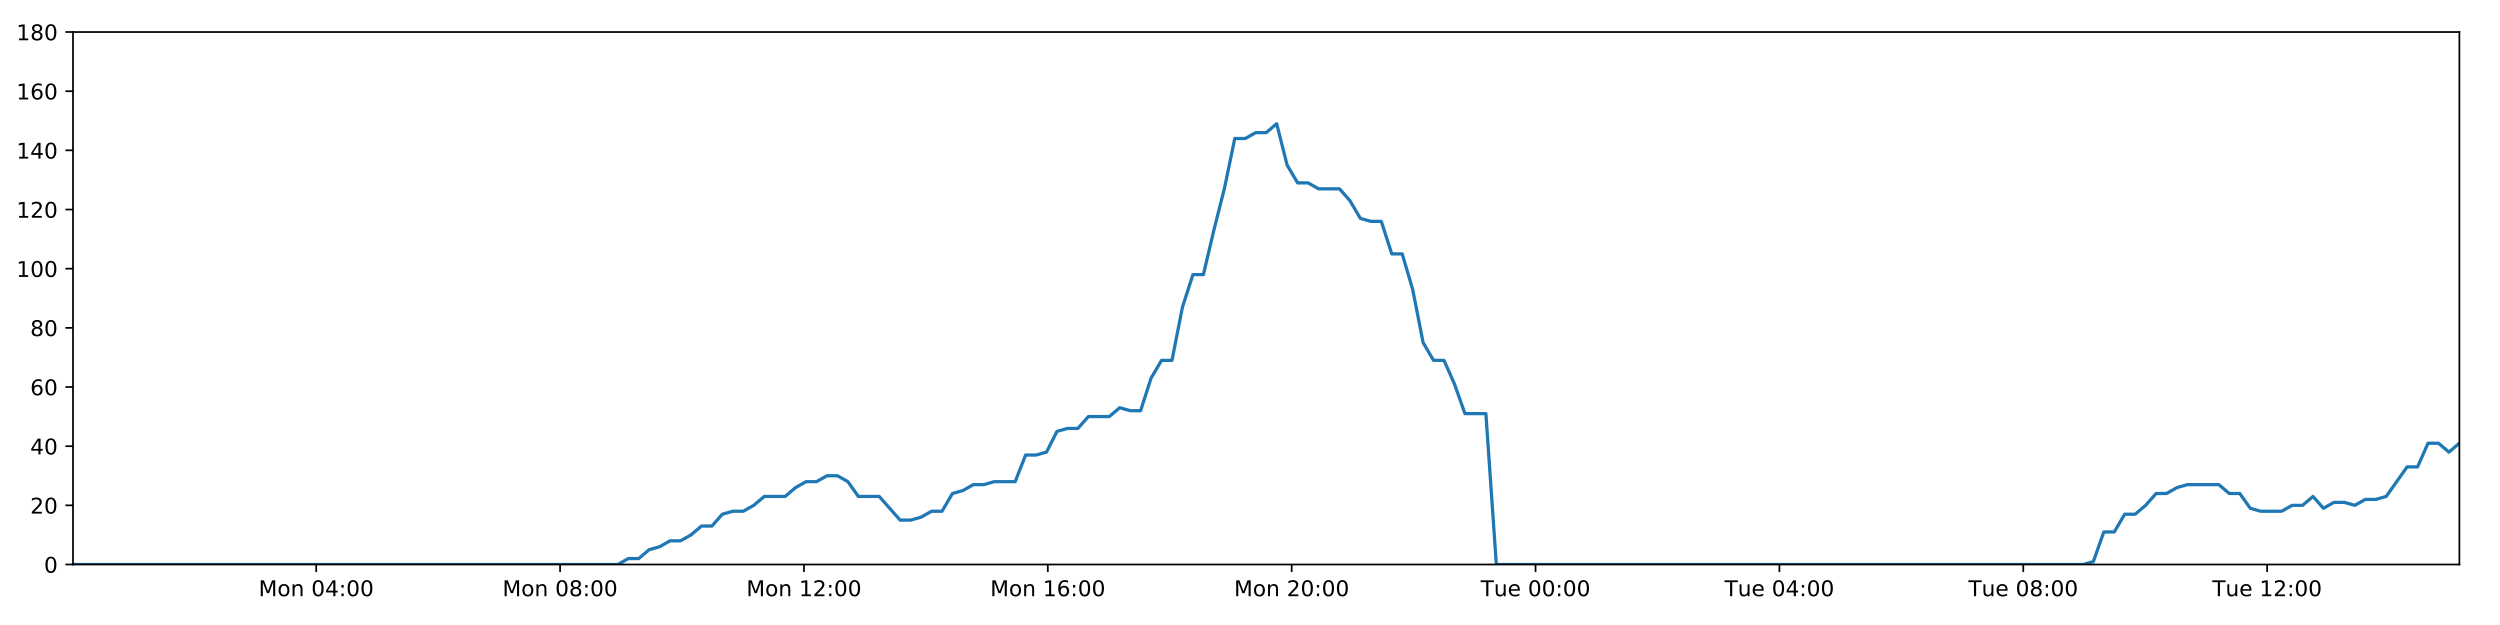
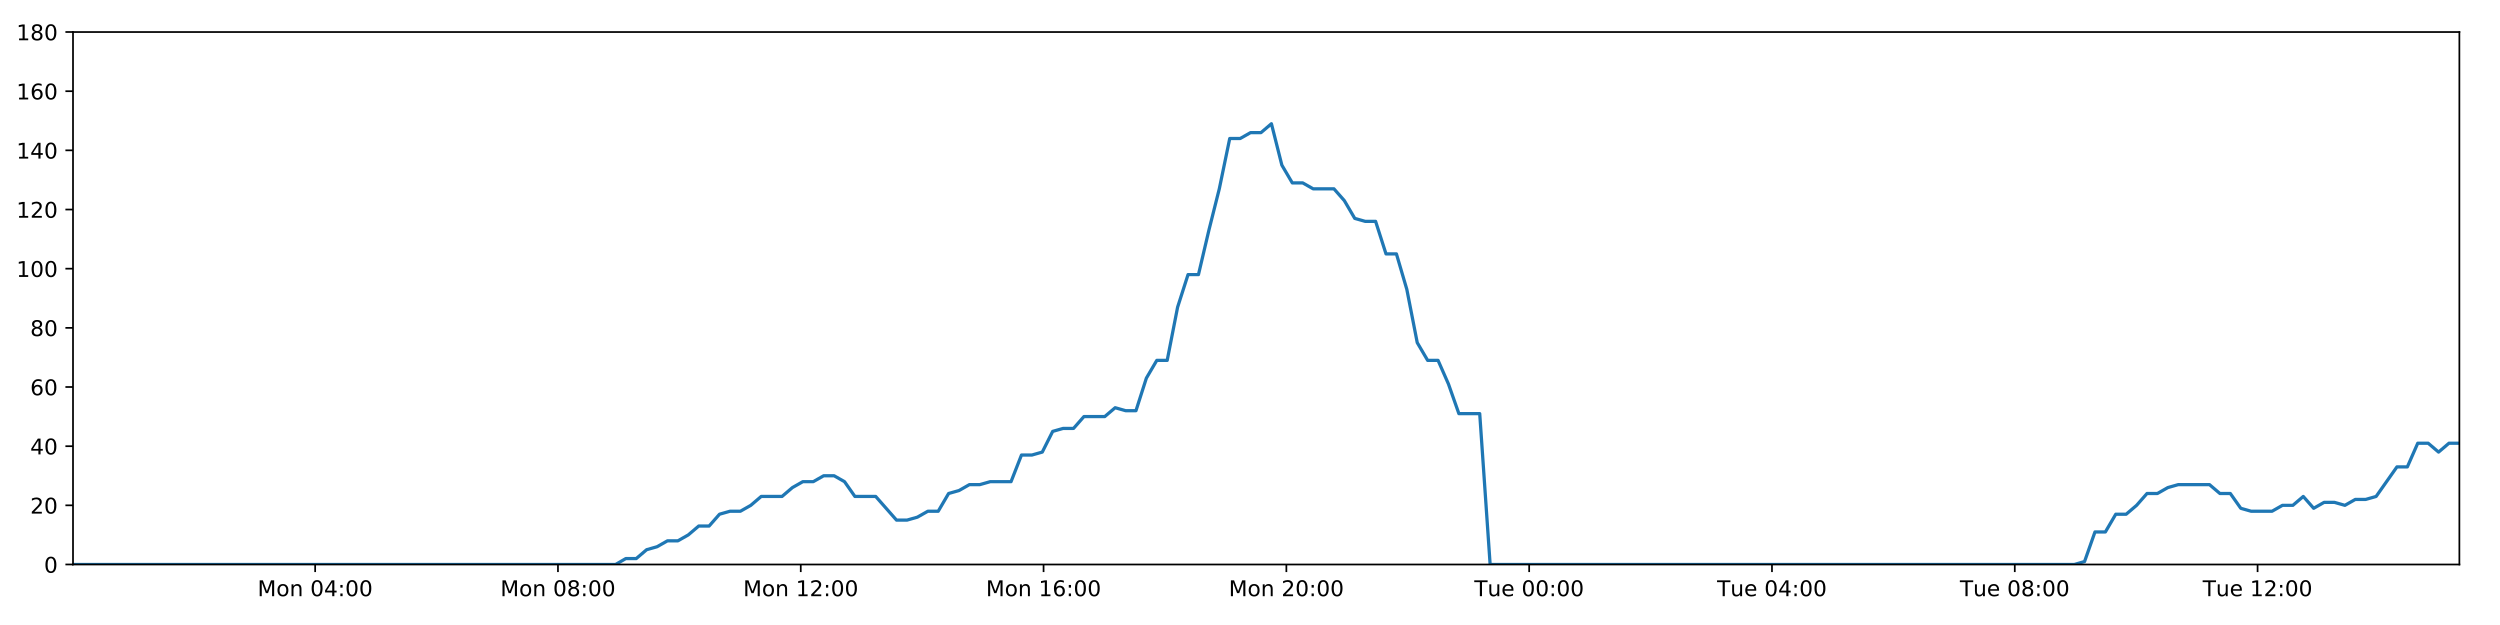
<svg xmlns="http://www.w3.org/2000/svg" xmlns:xlink="http://www.w3.org/1999/xlink" height="288pt" version="1.1" viewBox="0 0 1152 288" width="1152pt">
  <defs>
    <style type="text/css">
*{stroke-linecap:butt;stroke-linejoin:round;}
  </style>
  </defs>
  <g id="figure_1">
    <g id="patch_1">
      <path d="M 0 288  L 1152 288  L 1152 0  L 0 0  z " style="fill:#ffffff;" />
    </g>
    <g id="axes_1">
      <g id="patch_2">
        <path d="M 33.64 260.12  L 1133.28 260.12  L 1133.28 14.76  L 33.64 14.76  z " style="fill:#ffffff;" />
      </g>
      <g id="matplotlib.axis_1">
        <g id="xtick_1">
          <g id="line2d_1">
            <defs>
-               <path d="M 0 0  L 0 3.5  " id="m0107b76168" style="stroke:#000000;stroke-width:0.8;" />
-             </defs>
-             <g>
-               <use style="stroke:#000000;stroke-width:0.8;" x="145.712" xlink:href="#m0107b76168" y="260.12" />
+               <path d="M 0 0  L 0 3.5  " id="mf9a5fb9fd7" style="stroke:#000000;stroke-width:0.8;" />
+             </defs>
+             <g>
+               <use style="stroke:#000000;stroke-width:0.8;" x="145.223" xlink:href="#mf9a5fb9fd7" y="260.12" />
            </g>
          </g>
          <g id="text_1">
            <defs>
              <path d="M 9.812 72.906  L 24.516 72.906  L 43.109 23.297  L 61.812 72.906  L 76.516 72.906  L 76.516 0  L 66.891 0  L 66.891 64.016  L 48.094 14.016  L 38.188 14.016  L 19.391 64.016  L 19.391 0  L 9.812 0  z " id="DejaVuSans-77" />
              <path d="M 30.609 48.391  Q 23.391 48.391 19.188 42.75  Q 14.984 37.109 14.984 27.297  Q 14.984 17.484 19.156 11.844  Q 23.344 6.203 30.609 6.203  Q 37.797 6.203 41.984 11.859  Q 46.188 17.531 46.188 27.297  Q 46.188 37.016 41.984 42.703  Q 37.797 48.391 30.609 48.391  z M 30.609 56  Q 42.328 56 49.016 48.375  Q 55.719 40.766 55.719 27.297  Q 55.719 13.875 49.016 6.219  Q 42.328 -1.422 30.609 -1.422  Q 18.844 -1.422 12.172 6.219  Q 5.516 13.875 5.516 27.297  Q 5.516 40.766 12.172 48.375  Q 18.844 56 30.609 56  z " id="DejaVuSans-111" />
              <path d="M 54.891 33.016  L 54.891 0  L 45.906 0  L 45.906 32.719  Q 45.906 40.484 42.875 44.328  Q 39.844 48.188 33.797 48.188  Q 26.516 48.188 22.312 43.547  Q 18.109 38.922 18.109 30.906  L 18.109 0  L 9.078 0  L 9.078 54.688  L 18.109 54.688  L 18.109 46.188  Q 21.344 51.125 25.703 53.562  Q 30.078 56 35.797 56  Q 45.219 56 50.047 50.172  Q 54.891 44.344 54.891 33.016  z " id="DejaVuSans-110" />
              <path id="DejaVuSans-32" />
              <path d="M 31.781 66.406  Q 24.172 66.406 20.328 58.906  Q 16.5 51.422 16.5 36.375  Q 16.5 21.391 20.328 13.891  Q 24.172 6.391 31.781 6.391  Q 39.453 6.391 43.281 13.891  Q 47.125 21.391 47.125 36.375  Q 47.125 51.422 43.281 58.906  Q 39.453 66.406 31.781 66.406  z M 31.781 74.219  Q 44.047 74.219 50.516 64.516  Q 56.984 54.828 56.984 36.375  Q 56.984 17.969 50.516 8.266  Q 44.047 -1.422 31.781 -1.422  Q 19.531 -1.422 13.062 8.266  Q 6.594 17.969 6.594 36.375  Q 6.594 54.828 13.062 64.516  Q 19.531 74.219 31.781 74.219  z " id="DejaVuSans-48" />
              <path d="M 37.797 64.312  L 12.891 25.391  L 37.797 25.391  z M 35.203 72.906  L 47.609 72.906  L 47.609 25.391  L 58.016 25.391  L 58.016 17.188  L 47.609 17.188  L 47.609 0  L 37.797 0  L 37.797 17.188  L 4.891 17.188  L 4.891 26.703  z " id="DejaVuSans-52" />
              <path d="M 11.719 12.406  L 22.016 12.406  L 22.016 0  L 11.719 0  z M 11.719 51.703  L 22.016 51.703  L 22.016 39.312  L 11.719 39.312  z " id="DejaVuSans-58" />
            </defs>
-             <g transform="translate(119.171 274.7184)scale(0.1 -0.1)">
+             <g transform="translate(118.6825 274.7184)scale(0.1 -0.1)">
              <use xlink:href="#DejaVuSans-77" />
              <use x="86.279" xlink:href="#DejaVuSans-111" />
              <use x="147.461" xlink:href="#DejaVuSans-110" />
              <use x="210.84" xlink:href="#DejaVuSans-32" />
              <use x="242.627" xlink:href="#DejaVuSans-48" />
              <use x="306.25" xlink:href="#DejaVuSans-52" />
              <use x="369.873" xlink:href="#DejaVuSans-58" />
              <use x="403.564" xlink:href="#DejaVuSans-48" />
              <use x="467.188" xlink:href="#DejaVuSans-48" />
            </g>
          </g>
        </g>
        <g id="xtick_2">
          <g id="line2d_2">
            <g>
-               <use style="stroke:#000000;stroke-width:0.8;" x="258.085" xlink:href="#m0107b76168" y="260.12" />
+               <use style="stroke:#000000;stroke-width:0.8;" x="257.107" xlink:href="#mf9a5fb9fd7" y="260.12" />
            </g>
          </g>
          <g id="text_2">
            <defs>
              <path d="M 31.781 34.625  Q 24.75 34.625 20.719 30.859  Q 16.703 27.094 16.703 20.516  Q 16.703 13.922 20.719 10.156  Q 24.75 6.391 31.781 6.391  Q 38.812 6.391 42.859 10.172  Q 46.922 13.969 46.922 20.516  Q 46.922 27.094 42.891 30.859  Q 38.875 34.625 31.781 34.625  z M 21.922 38.812  Q 15.578 40.375 12.031 44.719  Q 8.5 49.078 8.5 55.328  Q 8.5 64.062 14.719 69.141  Q 20.953 74.219 31.781 74.219  Q 42.672 74.219 48.875 69.141  Q 55.078 64.062 55.078 55.328  Q 55.078 49.078 51.531 44.719  Q 48 40.375 41.703 38.812  Q 48.828 37.156 52.797 32.312  Q 56.781 27.484 56.781 20.516  Q 56.781 9.906 50.312 4.234  Q 43.844 -1.422 31.781 -1.422  Q 19.734 -1.422 13.25 4.234  Q 6.781 9.906 6.781 20.516  Q 6.781 27.484 10.781 32.312  Q 14.797 37.156 21.922 38.812  z M 18.312 54.391  Q 18.312 48.734 21.844 45.562  Q 25.391 42.391 31.781 42.391  Q 38.141 42.391 41.719 45.562  Q 45.312 48.734 45.312 54.391  Q 45.312 60.062 41.719 63.234  Q 38.141 66.406 31.781 66.406  Q 25.391 66.406 21.844 63.234  Q 18.312 60.062 18.312 54.391  z " id="DejaVuSans-56" />
            </defs>
-             <g transform="translate(231.5444 274.7184)scale(0.1 -0.1)">
+             <g transform="translate(230.5662 274.7184)scale(0.1 -0.1)">
              <use xlink:href="#DejaVuSans-77" />
              <use x="86.279" xlink:href="#DejaVuSans-111" />
              <use x="147.461" xlink:href="#DejaVuSans-110" />
              <use x="210.84" xlink:href="#DejaVuSans-32" />
              <use x="242.627" xlink:href="#DejaVuSans-48" />
              <use x="306.25" xlink:href="#DejaVuSans-56" />
              <use x="369.873" xlink:href="#DejaVuSans-58" />
              <use x="403.564" xlink:href="#DejaVuSans-48" />
              <use x="467.188" xlink:href="#DejaVuSans-48" />
            </g>
          </g>
        </g>
        <g id="xtick_3">
          <g id="line2d_3">
            <g>
-               <use style="stroke:#000000;stroke-width:0.8;" x="370.458" xlink:href="#m0107b76168" y="260.12" />
+               <use style="stroke:#000000;stroke-width:0.8;" x="368.99" xlink:href="#mf9a5fb9fd7" y="260.12" />
            </g>
          </g>
          <g id="text_3">
            <defs>
              <path d="M 12.406 8.297  L 28.516 8.297  L 28.516 63.922  L 10.984 60.406  L 10.984 69.391  L 28.422 72.906  L 38.281 72.906  L 38.281 8.297  L 54.391 8.297  L 54.391 0  L 12.406 0  z " id="DejaVuSans-49" />
              <path d="M 19.188 8.297  L 53.609 8.297  L 53.609 0  L 7.328 0  L 7.328 8.297  Q 12.938 14.109 22.625 23.891  Q 32.328 33.688 34.812 36.531  Q 39.547 41.844 41.422 45.531  Q 43.312 49.219 43.312 52.781  Q 43.312 58.594 39.234 62.25  Q 35.156 65.922 28.609 65.922  Q 23.969 65.922 18.812 64.312  Q 13.672 62.703 7.812 59.422  L 7.812 69.391  Q 13.766 71.781 18.938 73  Q 24.125 74.219 28.422 74.219  Q 39.75 74.219 46.484 68.547  Q 53.219 62.891 53.219 53.422  Q 53.219 48.922 51.531 44.891  Q 49.859 40.875 45.406 35.406  Q 44.188 33.984 37.641 27.219  Q 31.109 20.453 19.188 8.297  z " id="DejaVuSans-50" />
            </defs>
-             <g transform="translate(343.9178 274.7184)scale(0.1 -0.1)">
+             <g transform="translate(342.4499 274.7184)scale(0.1 -0.1)">
              <use xlink:href="#DejaVuSans-77" />
              <use x="86.279" xlink:href="#DejaVuSans-111" />
              <use x="147.461" xlink:href="#DejaVuSans-110" />
              <use x="210.84" xlink:href="#DejaVuSans-32" />
              <use x="242.627" xlink:href="#DejaVuSans-49" />
              <use x="306.25" xlink:href="#DejaVuSans-50" />
              <use x="369.873" xlink:href="#DejaVuSans-58" />
              <use x="403.564" xlink:href="#DejaVuSans-48" />
              <use x="467.188" xlink:href="#DejaVuSans-48" />
            </g>
          </g>
        </g>
        <g id="xtick_4">
          <g id="line2d_4">
            <g>
-               <use style="stroke:#000000;stroke-width:0.8;" x="482.832" xlink:href="#m0107b76168" y="260.12" />
+               <use style="stroke:#000000;stroke-width:0.8;" x="480.874" xlink:href="#mf9a5fb9fd7" y="260.12" />
            </g>
          </g>
          <g id="text_4">
            <defs>
              <path d="M 33.016 40.375  Q 26.375 40.375 22.484 35.828  Q 18.609 31.297 18.609 23.391  Q 18.609 15.531 22.484 10.953  Q 26.375 6.391 33.016 6.391  Q 39.656 6.391 43.531 10.953  Q 47.406 15.531 47.406 23.391  Q 47.406 31.297 43.531 35.828  Q 39.656 40.375 33.016 40.375  z M 52.594 71.297  L 52.594 62.312  Q 48.875 64.062 45.094 64.984  Q 41.312 65.922 37.594 65.922  Q 27.828 65.922 22.672 59.328  Q 17.531 52.734 16.797 39.406  Q 19.672 43.656 24.016 45.922  Q 28.375 48.188 33.594 48.188  Q 44.578 48.188 50.953 41.516  Q 57.328 34.859 57.328 23.391  Q 57.328 12.156 50.688 5.359  Q 44.047 -1.422 33.016 -1.422  Q 20.359 -1.422 13.672 8.266  Q 6.984 17.969 6.984 36.375  Q 6.984 53.656 15.188 63.938  Q 23.391 74.219 37.203 74.219  Q 40.922 74.219 44.703 73.484  Q 48.484 72.75 52.594 71.297  z " id="DejaVuSans-54" />
            </defs>
-             <g transform="translate(456.2912 274.7184)scale(0.1 -0.1)">
+             <g transform="translate(454.3335 274.7184)scale(0.1 -0.1)">
              <use xlink:href="#DejaVuSans-77" />
              <use x="86.279" xlink:href="#DejaVuSans-111" />
              <use x="147.461" xlink:href="#DejaVuSans-110" />
              <use x="210.84" xlink:href="#DejaVuSans-32" />
              <use x="242.627" xlink:href="#DejaVuSans-49" />
              <use x="306.25" xlink:href="#DejaVuSans-54" />
              <use x="369.873" xlink:href="#DejaVuSans-58" />
              <use x="403.564" xlink:href="#DejaVuSans-48" />
              <use x="467.188" xlink:href="#DejaVuSans-48" />
            </g>
          </g>
        </g>
        <g id="xtick_5">
          <g id="line2d_5">
            <g>
-               <use style="stroke:#000000;stroke-width:0.8;" x="595.205" xlink:href="#m0107b76168" y="260.12" />
+               <use style="stroke:#000000;stroke-width:0.8;" x="592.758" xlink:href="#mf9a5fb9fd7" y="260.12" />
            </g>
          </g>
          <g id="text_5">
-             <g transform="translate(568.6646 274.7184)scale(0.1 -0.1)">
+             <g transform="translate(566.2172 274.7184)scale(0.1 -0.1)">
              <use xlink:href="#DejaVuSans-77" />
              <use x="86.279" xlink:href="#DejaVuSans-111" />
              <use x="147.461" xlink:href="#DejaVuSans-110" />
              <use x="210.84" xlink:href="#DejaVuSans-32" />
              <use x="242.627" xlink:href="#DejaVuSans-50" />
              <use x="306.25" xlink:href="#DejaVuSans-48" />
              <use x="369.873" xlink:href="#DejaVuSans-58" />
              <use x="403.564" xlink:href="#DejaVuSans-48" />
              <use x="467.188" xlink:href="#DejaVuSans-48" />
            </g>
          </g>
        </g>
        <g id="xtick_6">
          <g id="line2d_6">
            <g>
-               <use style="stroke:#000000;stroke-width:0.8;" x="707.579" xlink:href="#m0107b76168" y="260.12" />
+               <use style="stroke:#000000;stroke-width:0.8;" x="704.641" xlink:href="#mf9a5fb9fd7" y="260.12" />
            </g>
          </g>
          <g id="text_6">
            <defs>
              <path d="M -0.297 72.906  L 61.375 72.906  L 61.375 64.594  L 35.5 64.594  L 35.5 0  L 25.594 0  L 25.594 64.594  L -0.297 64.594  z " id="DejaVuSans-84" />
              <path d="M 8.5 21.578  L 8.5 54.688  L 17.484 54.688  L 17.484 21.922  Q 17.484 14.156 20.5 10.266  Q 23.531 6.391 29.594 6.391  Q 36.859 6.391 41.078 11.031  Q 45.312 15.672 45.312 23.688  L 45.312 54.688  L 54.297 54.688  L 54.297 0  L 45.312 0  L 45.312 8.406  Q 42.047 3.422 37.719 1  Q 33.406 -1.422 27.688 -1.422  Q 18.266 -1.422 13.375 4.438  Q 8.5 10.297 8.5 21.578  z M 31.109 56  z " id="DejaVuSans-117" />
              <path d="M 56.203 29.594  L 56.203 25.203  L 14.891 25.203  Q 15.484 15.922 20.484 11.062  Q 25.484 6.203 34.422 6.203  Q 39.594 6.203 44.453 7.469  Q 49.312 8.734 54.109 11.281  L 54.109 2.781  Q 49.266 0.734 44.188 -0.344  Q 39.109 -1.422 33.891 -1.422  Q 20.797 -1.422 13.156 6.188  Q 5.516 13.812 5.516 26.812  Q 5.516 40.234 12.766 48.109  Q 20.016 56 32.328 56  Q 43.359 56 49.781 48.891  Q 56.203 41.797 56.203 29.594  z M 47.219 32.234  Q 47.125 39.594 43.094 43.984  Q 39.062 48.391 32.422 48.391  Q 24.906 48.391 20.391 44.141  Q 15.875 39.891 15.188 32.172  z " id="DejaVuSans-101" />
            </defs>
-             <g transform="translate(682.2927 274.7184)scale(0.1 -0.1)">
+             <g transform="translate(679.3555 274.7184)scale(0.1 -0.1)">
              <use xlink:href="#DejaVuSans-84" />
              <use x="60.85" xlink:href="#DejaVuSans-117" />
              <use x="124.229" xlink:href="#DejaVuSans-101" />
              <use x="185.752" xlink:href="#DejaVuSans-32" />
              <use x="217.539" xlink:href="#DejaVuSans-48" />
              <use x="281.162" xlink:href="#DejaVuSans-48" />
              <use x="344.785" xlink:href="#DejaVuSans-58" />
              <use x="378.477" xlink:href="#DejaVuSans-48" />
              <use x="442.1" xlink:href="#DejaVuSans-48" />
            </g>
          </g>
        </g>
        <g id="xtick_7">
          <g id="line2d_7">
            <g>
-               <use style="stroke:#000000;stroke-width:0.8;" x="819.952" xlink:href="#m0107b76168" y="260.12" />
+               <use style="stroke:#000000;stroke-width:0.8;" x="816.525" xlink:href="#mf9a5fb9fd7" y="260.12" />
            </g>
          </g>
          <g id="text_7">
-             <g transform="translate(794.6661 274.7184)scale(0.1 -0.1)">
+             <g transform="translate(791.2392 274.7184)scale(0.1 -0.1)">
              <use xlink:href="#DejaVuSans-84" />
              <use x="60.85" xlink:href="#DejaVuSans-117" />
              <use x="124.229" xlink:href="#DejaVuSans-101" />
              <use x="185.752" xlink:href="#DejaVuSans-32" />
              <use x="217.539" xlink:href="#DejaVuSans-48" />
              <use x="281.162" xlink:href="#DejaVuSans-52" />
              <use x="344.785" xlink:href="#DejaVuSans-58" />
              <use x="378.477" xlink:href="#DejaVuSans-48" />
              <use x="442.1" xlink:href="#DejaVuSans-48" />
            </g>
          </g>
        </g>
        <g id="xtick_8">
          <g id="line2d_8">
            <g>
-               <use style="stroke:#000000;stroke-width:0.8;" x="932.325" xlink:href="#m0107b76168" y="260.12" />
+               <use style="stroke:#000000;stroke-width:0.8;" x="928.409" xlink:href="#mf9a5fb9fd7" y="260.12" />
            </g>
          </g>
          <g id="text_8">
-             <g transform="translate(907.0395 274.7184)scale(0.1 -0.1)">
+             <g transform="translate(903.1228 274.7184)scale(0.1 -0.1)">
              <use xlink:href="#DejaVuSans-84" />
              <use x="60.85" xlink:href="#DejaVuSans-117" />
              <use x="124.229" xlink:href="#DejaVuSans-101" />
              <use x="185.752" xlink:href="#DejaVuSans-32" />
              <use x="217.539" xlink:href="#DejaVuSans-48" />
              <use x="281.162" xlink:href="#DejaVuSans-56" />
              <use x="344.785" xlink:href="#DejaVuSans-58" />
              <use x="378.477" xlink:href="#DejaVuSans-48" />
              <use x="442.1" xlink:href="#DejaVuSans-48" />
            </g>
          </g>
        </g>
        <g id="xtick_9">
          <g id="line2d_9">
            <g>
-               <use style="stroke:#000000;stroke-width:0.8;" x="1044.699" xlink:href="#m0107b76168" y="260.12" />
+               <use style="stroke:#000000;stroke-width:0.8;" x="1040.292" xlink:href="#mf9a5fb9fd7" y="260.12" />
            </g>
          </g>
          <g id="text_9">
-             <g transform="translate(1019.413 274.7184)scale(0.1 -0.1)">
+             <g transform="translate(1015.007 274.7184)scale(0.1 -0.1)">
              <use xlink:href="#DejaVuSans-84" />
              <use x="60.85" xlink:href="#DejaVuSans-117" />
              <use x="124.229" xlink:href="#DejaVuSans-101" />
              <use x="185.752" xlink:href="#DejaVuSans-32" />
              <use x="217.539" xlink:href="#DejaVuSans-49" />
              <use x="281.162" xlink:href="#DejaVuSans-50" />
              <use x="344.785" xlink:href="#DejaVuSans-58" />
              <use x="378.477" xlink:href="#DejaVuSans-48" />
              <use x="442.1" xlink:href="#DejaVuSans-48" />
            </g>
          </g>
        </g>
      </g>
      <g id="matplotlib.axis_2">
        <g id="ytick_1">
          <g id="line2d_10">
            <defs>
-               <path d="M 0 0  L -3.5 0  " id="ma26be5c37a" style="stroke:#000000;stroke-width:0.8;" />
-             </defs>
-             <g>
-               <use style="stroke:#000000;stroke-width:0.8;" x="33.64" xlink:href="#ma26be5c37a" y="260.12" />
+               <path d="M 0 0  L -3.5 0  " id="m6f805efc48" style="stroke:#000000;stroke-width:0.8;" />
+             </defs>
+             <g>
+               <use style="stroke:#000000;stroke-width:0.8;" x="33.64" xlink:href="#m6f805efc48" y="260.12" />
            </g>
          </g>
          <g id="text_10">
            <g transform="translate(20.2775 263.9192)scale(0.1 -0.1)">
              <use xlink:href="#DejaVuSans-48" />
            </g>
          </g>
        </g>
        <g id="ytick_2">
          <g id="line2d_11">
            <g>
-               <use style="stroke:#000000;stroke-width:0.8;" x="33.64" xlink:href="#ma26be5c37a" y="232.858" />
+               <use style="stroke:#000000;stroke-width:0.8;" x="33.64" xlink:href="#m6f805efc48" y="232.858" />
            </g>
          </g>
          <g id="text_11">
            <g transform="translate(13.915 236.657)scale(0.1 -0.1)">
              <use xlink:href="#DejaVuSans-50" />
              <use x="63.623" xlink:href="#DejaVuSans-48" />
            </g>
          </g>
        </g>
        <g id="ytick_3">
          <g id="line2d_12">
            <g>
-               <use style="stroke:#000000;stroke-width:0.8;" x="33.64" xlink:href="#ma26be5c37a" y="205.596" />
+               <use style="stroke:#000000;stroke-width:0.8;" x="33.64" xlink:href="#m6f805efc48" y="205.596" />
            </g>
          </g>
          <g id="text_12">
            <g transform="translate(13.915 209.3948)scale(0.1 -0.1)">
              <use xlink:href="#DejaVuSans-52" />
              <use x="63.623" xlink:href="#DejaVuSans-48" />
            </g>
          </g>
        </g>
        <g id="ytick_4">
          <g id="line2d_13">
            <g>
-               <use style="stroke:#000000;stroke-width:0.8;" x="33.64" xlink:href="#ma26be5c37a" y="178.333" />
+               <use style="stroke:#000000;stroke-width:0.8;" x="33.64" xlink:href="#m6f805efc48" y="178.333" />
            </g>
          </g>
          <g id="text_13">
            <g transform="translate(13.915 182.1326)scale(0.1 -0.1)">
              <use xlink:href="#DejaVuSans-54" />
              <use x="63.623" xlink:href="#DejaVuSans-48" />
            </g>
          </g>
        </g>
        <g id="ytick_5">
          <g id="line2d_14">
            <g>
-               <use style="stroke:#000000;stroke-width:0.8;" x="33.64" xlink:href="#ma26be5c37a" y="151.071" />
+               <use style="stroke:#000000;stroke-width:0.8;" x="33.64" xlink:href="#m6f805efc48" y="151.071" />
            </g>
          </g>
          <g id="text_14">
            <g transform="translate(13.915 154.8703)scale(0.1 -0.1)">
              <use xlink:href="#DejaVuSans-56" />
              <use x="63.623" xlink:href="#DejaVuSans-48" />
            </g>
          </g>
        </g>
        <g id="ytick_6">
          <g id="line2d_15">
            <g>
-               <use style="stroke:#000000;stroke-width:0.8;" x="33.64" xlink:href="#ma26be5c37a" y="123.809" />
+               <use style="stroke:#000000;stroke-width:0.8;" x="33.64" xlink:href="#m6f805efc48" y="123.809" />
            </g>
          </g>
          <g id="text_15">
            <g transform="translate(7.5525 127.6081)scale(0.1 -0.1)">
              <use xlink:href="#DejaVuSans-49" />
              <use x="63.623" xlink:href="#DejaVuSans-48" />
              <use x="127.246" xlink:href="#DejaVuSans-48" />
            </g>
          </g>
        </g>
        <g id="ytick_7">
          <g id="line2d_16">
            <g>
-               <use style="stroke:#000000;stroke-width:0.8;" x="33.64" xlink:href="#ma26be5c37a" y="96.547" />
+               <use style="stroke:#000000;stroke-width:0.8;" x="33.64" xlink:href="#m6f805efc48" y="96.547" />
            </g>
          </g>
          <g id="text_16">
            <g transform="translate(7.5525 100.3459)scale(0.1 -0.1)">
              <use xlink:href="#DejaVuSans-49" />
              <use x="63.623" xlink:href="#DejaVuSans-50" />
              <use x="127.246" xlink:href="#DejaVuSans-48" />
            </g>
          </g>
        </g>
        <g id="ytick_8">
          <g id="line2d_17">
            <g>
-               <use style="stroke:#000000;stroke-width:0.8;" x="33.64" xlink:href="#ma26be5c37a" y="69.284" />
+               <use style="stroke:#000000;stroke-width:0.8;" x="33.64" xlink:href="#m6f805efc48" y="69.284" />
            </g>
          </g>
          <g id="text_17">
            <g transform="translate(7.5525 73.08366)scale(0.1 -0.1)">
              <use xlink:href="#DejaVuSans-49" />
              <use x="63.623" xlink:href="#DejaVuSans-52" />
              <use x="127.246" xlink:href="#DejaVuSans-48" />
            </g>
          </g>
        </g>
        <g id="ytick_9">
          <g id="line2d_18">
            <g>
-               <use style="stroke:#000000;stroke-width:0.8;" x="33.64" xlink:href="#ma26be5c37a" y="42.022" />
+               <use style="stroke:#000000;stroke-width:0.8;" x="33.64" xlink:href="#m6f805efc48" y="42.022" />
            </g>
          </g>
          <g id="text_18">
            <g transform="translate(7.5525 45.82144)scale(0.1 -0.1)">
              <use xlink:href="#DejaVuSans-49" />
              <use x="63.623" xlink:href="#DejaVuSans-54" />
              <use x="127.246" xlink:href="#DejaVuSans-48" />
            </g>
          </g>
        </g>
        <g id="ytick_10">
          <g id="line2d_19">
            <g>
-               <use style="stroke:#000000;stroke-width:0.8;" x="33.64" xlink:href="#ma26be5c37a" y="14.76" />
+               <use style="stroke:#000000;stroke-width:0.8;" x="33.64" xlink:href="#m6f805efc48" y="14.76" />
            </g>
          </g>
          <g id="text_19">
            <g transform="translate(7.5525 18.55922)scale(0.1 -0.1)">
              <use xlink:href="#DejaVuSans-49" />
              <use x="63.623" xlink:href="#DejaVuSans-56" />
              <use x="127.246" xlink:href="#DejaVuSans-48" />
            </g>
          </g>
        </g>
      </g>
      <g id="line2d_20">
-         <path clip-path="url(#p3e2bad5be7)" d="M 33.64 260.12  L 284.741 260.12  L 289.478 257.394  L 294.309 257.394  L 299.123 253.304  L 303.937 251.941  L 308.762 249.215  L 313.581 249.215  L 318.406 246.489  L 323.225 242.4  L 328.042 242.4  L 332.86 236.947  L 337.685 235.584  L 342.507 235.584  L 347.332 232.858  L 352.146 228.768  L 361.782 228.768  L 366.597 224.679  L 371.417 221.953  L 376.237 221.953  L 381.065 219.227  L 385.886 219.227  L 390.71 221.953  L 395.524 228.768  L 405.15 228.768  L 414.779 239.673  L 419.609 239.673  L 424.431 238.31  L 429.257 235.584  L 434.071 235.584  L 438.885 227.405  L 443.697 226.042  L 448.513 223.316  L 453.327 223.316  L 458.151 221.953  L 467.783 221.953  L 472.606 209.685  L 477.42 209.685  L 482.238 208.322  L 487.054 198.78  L 491.881 197.417  L 496.696 197.417  L 501.512 191.964  L 511.144 191.964  L 515.969 187.875  L 520.783 189.238  L 525.598 189.238  L 530.413 174.244  L 535.23 166.065  L 540.049 166.065  L 544.873 141.529  L 549.699 126.535  L 554.52 126.535  L 559.348 106.088  L 564.166 87.005  L 568.991 63.832  L 573.816 63.832  L 578.641 61.106  L 583.465 61.106  L 588.29 57.016  L 593.119 76.1  L 597.947 84.279  L 602.773 84.279  L 607.59 87.005  L 617.222 87.005  L 622.04 92.457  L 626.856 100.636  L 631.68 101.999  L 636.504 101.999  L 641.32 116.993  L 646.137 116.993  L 650.956 133.351  L 655.773 157.887  L 660.592 166.065  L 665.412 166.065  L 670.228 176.97  L 675.046 190.601  L 684.691 190.601  L 689.51 260.12  L 959.882 260.12  L 964.62 258.757  L 969.438 245.126  L 974.253 245.126  L 979.066 236.947  L 983.893 236.947  L 988.709 232.858  L 993.524 227.405  L 998.339 227.405  L 1003.159 224.679  L 1007.981 223.316  L 1022.446 223.316  L 1027.261 227.405  L 1032.087 227.405  L 1036.923 234.221  L 1041.738 235.584  L 1051.385 235.584  L 1056.209 232.858  L 1061.03 232.858  L 1065.845 228.768  L 1070.66 234.221  L 1075.472 231.495  L 1080.302 231.495  L 1085.116 232.858  L 1089.93 230.132  L 1094.746 230.132  L 1099.561 228.768  L 1109.198 215.137  L 1114.016 215.137  L 1118.833 204.232  L 1123.648 204.232  L 1128.466 208.322  L 1133.28 204.232  L 1133.28 204.232  " style="fill:none;stroke:#1f77b4;stroke-linecap:square;stroke-width:1.5;" />
+         <path clip-path="url(#p3d2b1026bf)" d="M 33.64 260.12  L 283.647 260.12  L 288.363 257.394  L 293.172 257.394  L 297.966 253.304  L 302.759 251.941  L 307.563 249.215  L 312.361 249.215  L 317.165 246.489  L 321.963 242.4  L 326.758 242.4  L 331.556 236.947  L 336.36 235.584  L 341.161 235.584  L 345.965 232.858  L 350.758 228.768  L 360.352 228.768  L 365.145 224.679  L 369.944 221.953  L 374.743 221.953  L 379.551 219.227  L 384.351 219.227  L 389.154 221.953  L 393.946 228.768  L 403.531 228.768  L 413.118 239.673  L 417.927 239.673  L 422.728 238.31  L 427.533 235.584  L 432.325 235.584  L 437.118 227.405  L 441.91 226.042  L 446.705 223.316  L 451.498 223.316  L 456.301 221.953  L 465.891 221.953  L 470.693 209.685  L 475.486 209.685  L 480.283 208.322  L 485.078 198.78  L 489.884 197.417  L 494.678 197.417  L 499.472 191.964  L 509.063 191.964  L 513.867 187.875  L 518.66 189.238  L 523.454 189.238  L 528.248 174.244  L 533.044 166.065  L 537.842 166.065  L 542.645 141.529  L 547.45 126.535  L 552.25 126.535  L 557.057 106.088  L 561.854 87.005  L 566.658 63.832  L 571.462 63.832  L 576.266 61.106  L 581.068 61.106  L 585.873 57.016  L 590.681 76.1  L 595.488 84.279  L 600.293 84.279  L 605.089 87.005  L 614.678 87.005  L 619.475 92.457  L 624.271 100.636  L 629.073 101.999  L 633.876 101.999  L 638.671 116.993  L 643.467 116.993  L 648.265 133.351  L 653.062 157.887  L 657.86 166.065  L 662.659 166.065  L 667.454 176.97  L 672.25 190.601  L 681.853 190.601  L 686.651 260.12  L 955.846 260.12  L 960.562 258.757  L 965.36 245.126  L 970.154 245.126  L 974.945 236.947  L 979.751 236.947  L 984.546 232.858  L 989.341 227.405  L 994.135 227.405  L 998.934 224.679  L 1003.735 223.316  L 1018.136 223.316  L 1022.93 227.405  L 1027.736 227.405  L 1032.55 234.221  L 1037.345 235.584  L 1046.949 235.584  L 1051.753 232.858  L 1056.553 232.858  L 1061.346 228.768  L 1066.14 234.221  L 1070.932 231.495  L 1075.74 231.495  L 1080.534 232.858  L 1085.327 230.132  L 1090.121 230.132  L 1094.915 228.768  L 1104.511 215.137  L 1109.307 215.137  L 1114.103 204.232  L 1118.897 204.232  L 1123.694 208.322  L 1128.488 204.232  L 1133.28 204.232  L 1133.28 204.232  " style="fill:none;stroke:#1f77b4;stroke-linecap:square;stroke-width:1.5;" />
      </g>
      <g id="patch_3">
        <path d="M 33.64 260.12  L 33.64 14.76  " style="fill:none;stroke:#000000;stroke-linecap:square;stroke-linejoin:miter;stroke-width:0.8;" />
      </g>
      <g id="patch_4">
        <path d="M 1133.28 260.12  L 1133.28 14.76  " style="fill:none;stroke:#000000;stroke-linecap:square;stroke-linejoin:miter;stroke-width:0.8;" />
      </g>
      <g id="patch_5">
        <path d="M 33.64 260.12  L 1133.28 260.12  " style="fill:none;stroke:#000000;stroke-linecap:square;stroke-linejoin:miter;stroke-width:0.8;" />
      </g>
      <g id="patch_6">
        <path d="M 33.64 14.76  L 1133.28 14.76  " style="fill:none;stroke:#000000;stroke-linecap:square;stroke-linejoin:miter;stroke-width:0.8;" />
      </g>
    </g>
  </g>
  <defs>
-     <clipPath id="p3e2bad5be7">
+     <clipPath id="p3d2b1026bf">
      <rect height="245.36" width="1099.64" x="33.64" y="14.76" />
    </clipPath>
  </defs>
</svg>
